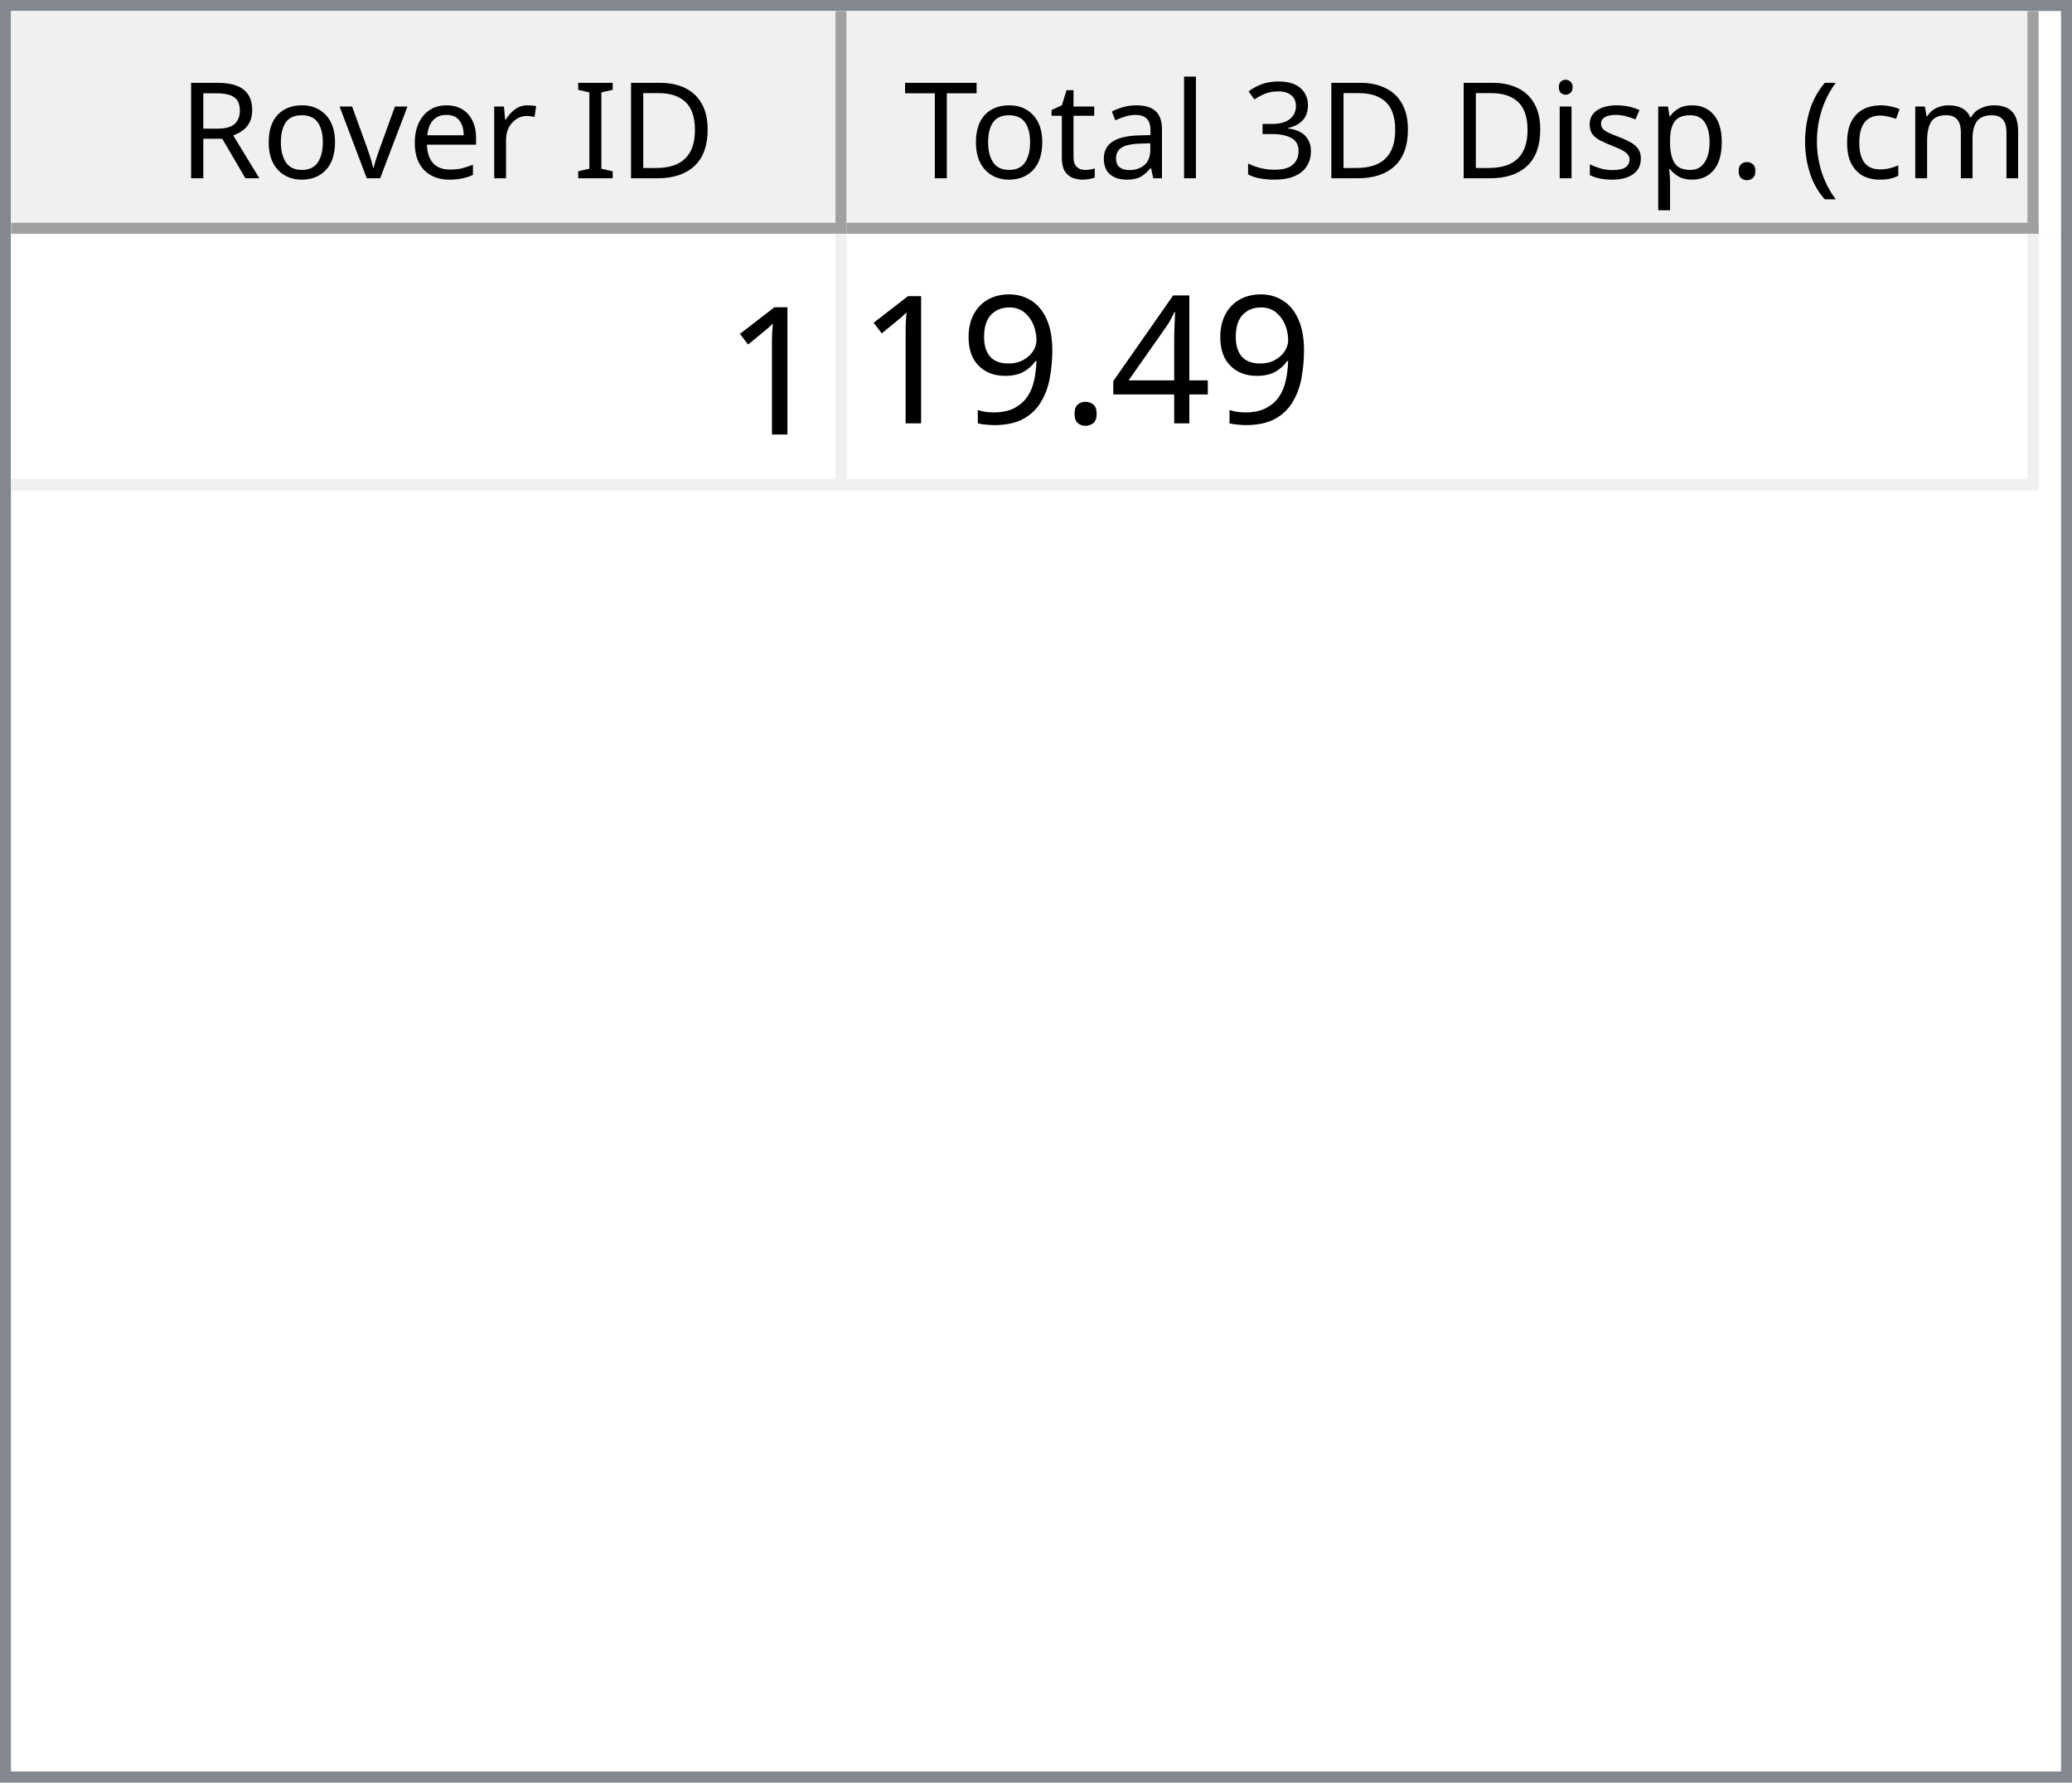
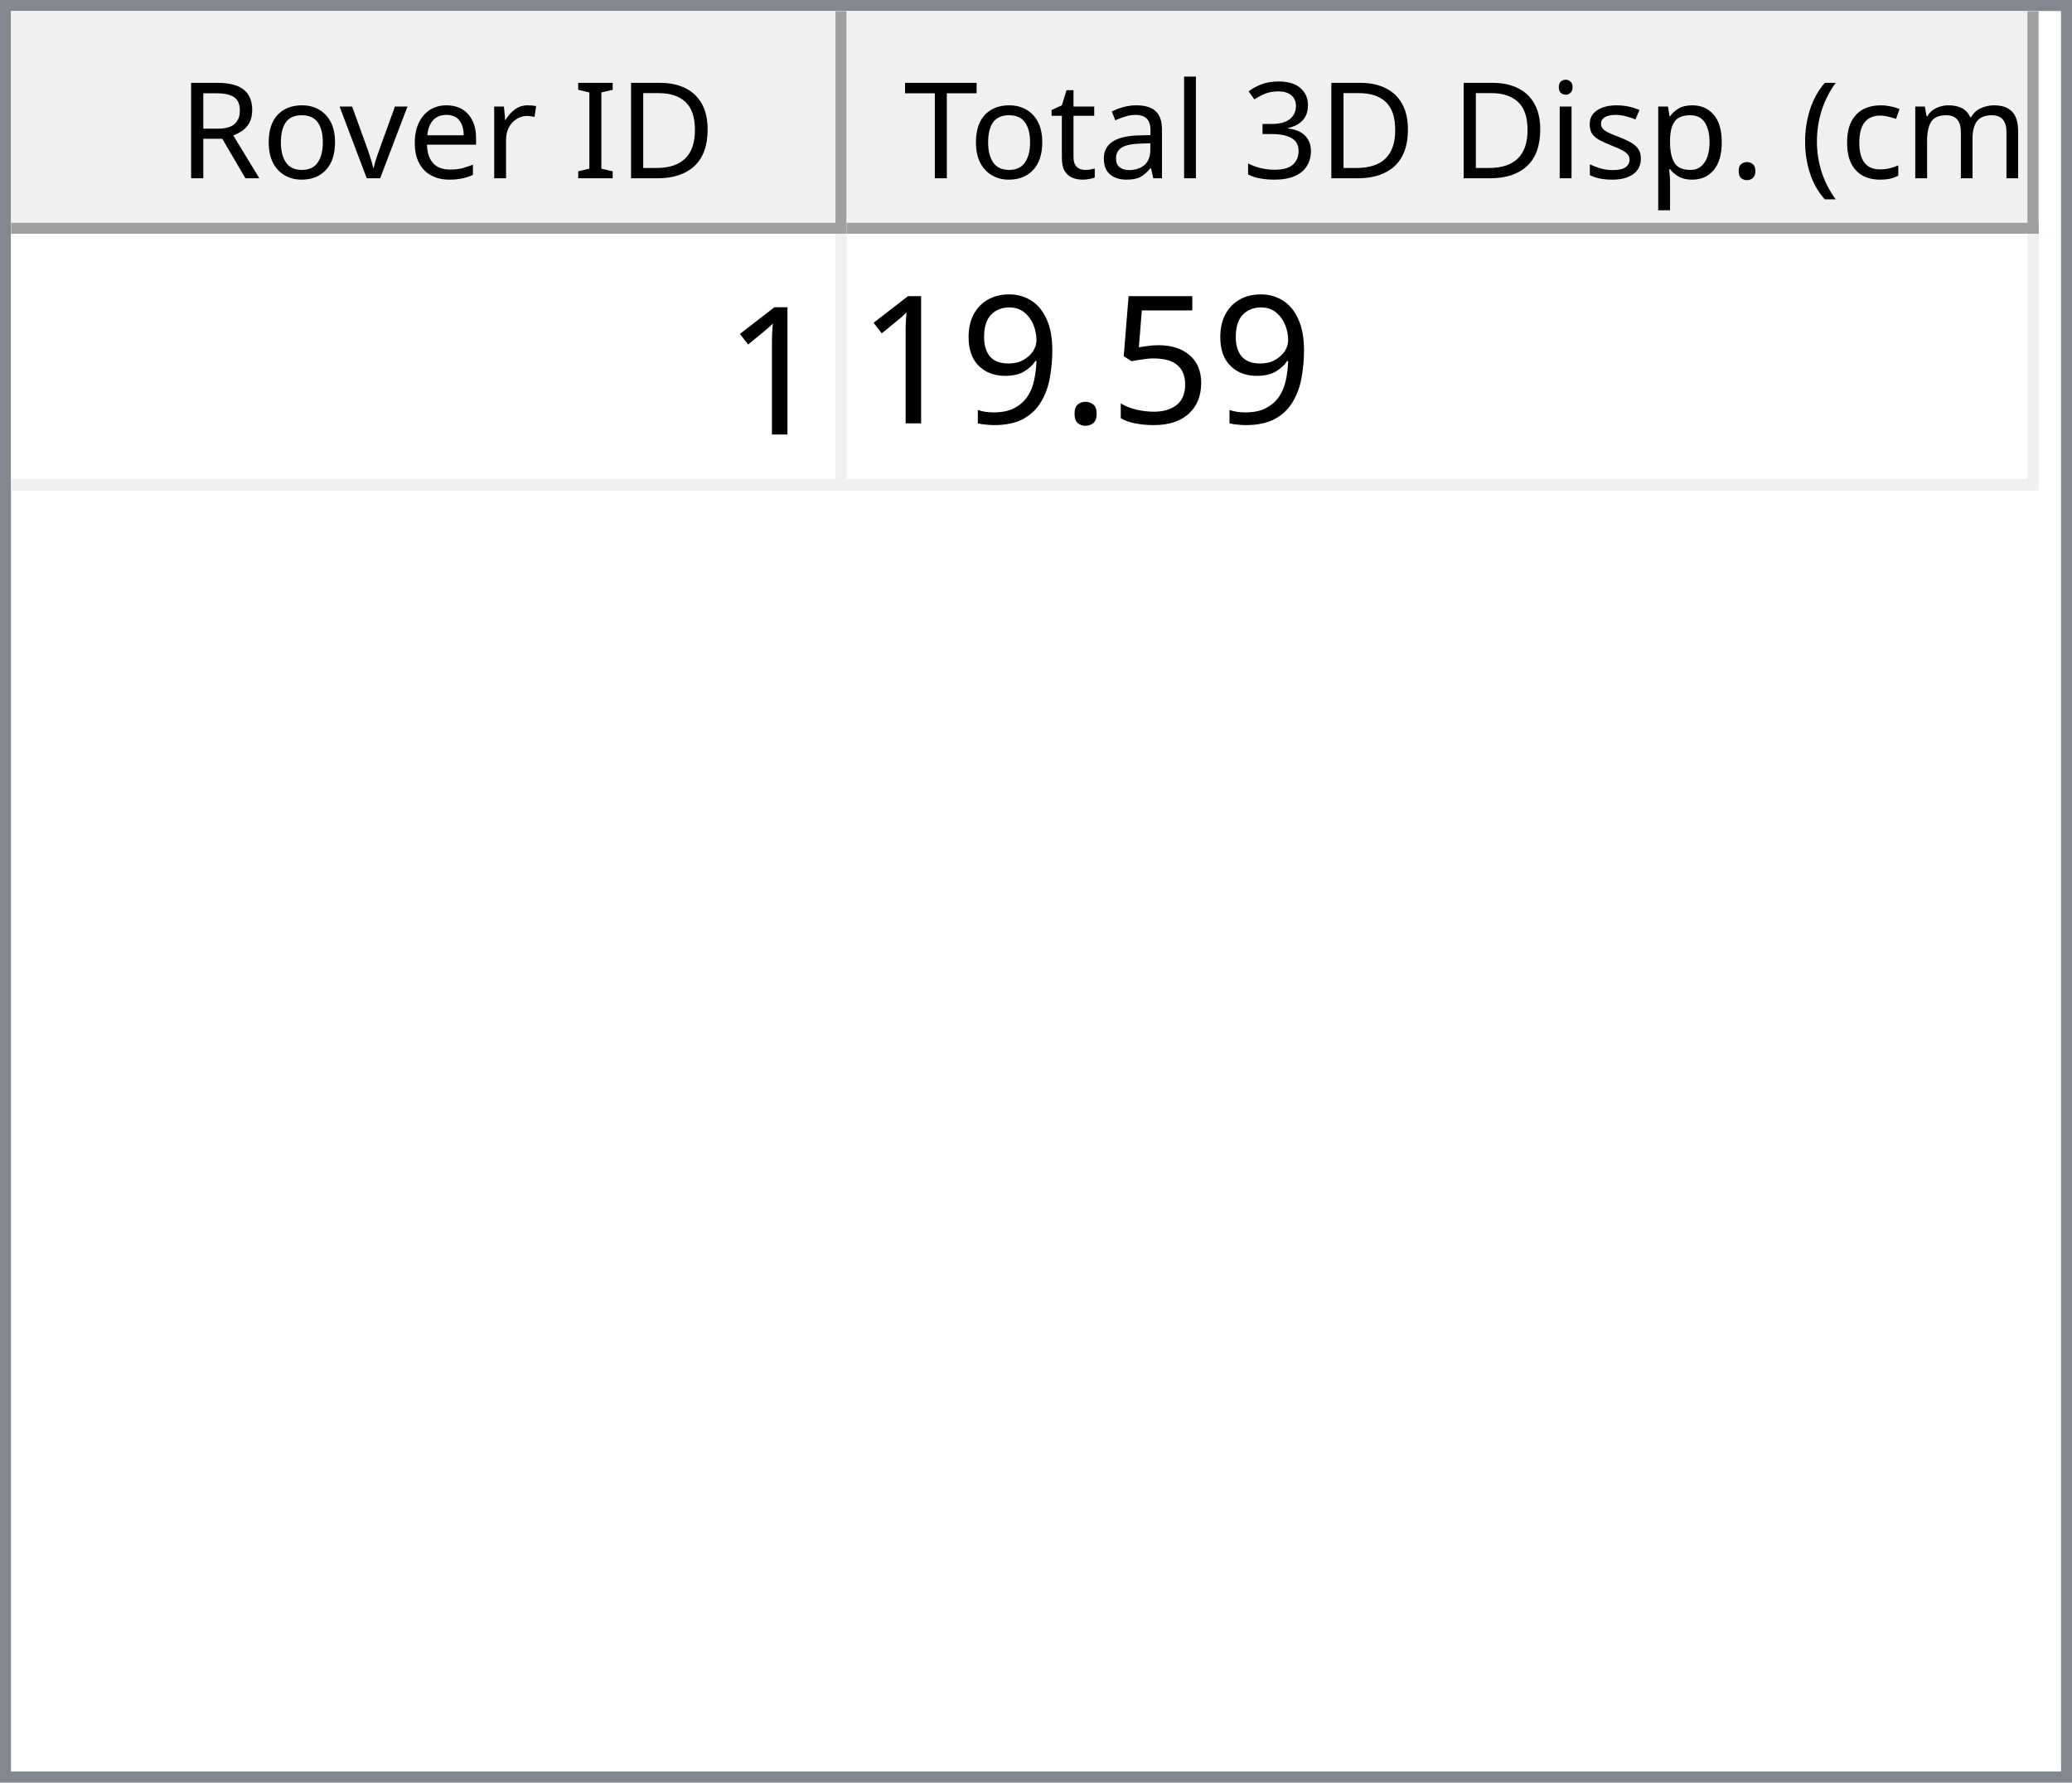
<svg xmlns="http://www.w3.org/2000/svg" style="fill-opacity:1; color-rendering:auto; color-interpolation:auto; text-rendering:auto; stroke:black; stroke-linecap:square; stroke-miterlimit:10; shape-rendering:auto; stroke-opacity:1; fill:black; stroke-dasharray:none; font-weight:normal; stroke-width:1; font-family:'Dialog'; font-style:normal; stroke-linejoin:miter; font-size:12px; stroke-dashoffset:0; image-rendering:auto;" width="186" height="160">
  <defs id="genericDefs" />
  <g>
    <defs id="defs1">
      <clipPath clipPathUnits="userSpaceOnUse" id="clipPath1">
        <path d="M0 0 L186 0 L186 160 L0 160 L0 0 Z" />
      </clipPath>
      <clipPath clipPathUnits="userSpaceOnUse" id="clipPath2">
        <path d="M0 0 L0 160 L186 160 L186 0 Z" />
      </clipPath>
      <clipPath clipPathUnits="userSpaceOnUse" id="clipPath3">
        <path d="M0 0 L0 20 L184 20 L184 0 Z" />
      </clipPath>
      <clipPath clipPathUnits="userSpaceOnUse" id="clipPath4">
        <path d="M0 0 L0 20 L75 20 L75 0 Z" />
      </clipPath>
      <clipPath clipPathUnits="userSpaceOnUse" id="clipPath5">
        <path d="M1 1 L1 19 L74 19 L74 1 Z" />
      </clipPath>
      <clipPath clipPathUnits="userSpaceOnUse" id="clipPath6">
        <path d="M0 0 L0 18 L73 18 L73 0 Z" />
      </clipPath>
      <clipPath clipPathUnits="userSpaceOnUse" id="clipPath7">
        <path d="M-0.5 -0.5 L-0.5 19.5 L74.5 19.5 L74.5 -0.5 Z" />
      </clipPath>
      <clipPath clipPathUnits="userSpaceOnUse" id="clipPath8">
        <path d="M0 0 L0 20 L107 20 L107 0 Z" />
      </clipPath>
      <clipPath clipPathUnits="userSpaceOnUse" id="clipPath9">
        <path d="M1 1 L1 19 L106 19 L106 1 Z" />
      </clipPath>
      <clipPath clipPathUnits="userSpaceOnUse" id="clipPath10">
        <path d="M0 0 L0 18 L105 18 L105 0 Z" />
      </clipPath>
      <clipPath clipPathUnits="userSpaceOnUse" id="clipPath11">
        <path d="M-0.5 -0.5 L-0.5 19.5 L106.5 19.5 L106.5 -0.5 Z" />
      </clipPath>
      <clipPath clipPathUnits="userSpaceOnUse" id="clipPath12">
        <path d="M0 0 L0 138 L184 138 L184 0 Z" />
      </clipPath>
      <clipPath clipPathUnits="userSpaceOnUse" id="clipPath13">
        <path d="M0 0 L0 23 L182 23 L182 0 Z" />
      </clipPath>
      <clipPath clipPathUnits="userSpaceOnUse" id="clipPath14">
        <path d="M-0.5 -0.5 L-0.5 22.5 L181.5 22.5 L181.5 -0.5 Z" />
      </clipPath>
      <clipPath clipPathUnits="userSpaceOnUse" id="clipPath15">
        <path d="M0 0 L0 22 L74 22 L74 0 Z" />
      </clipPath>
      <clipPath clipPathUnits="userSpaceOnUse" id="clipPath16">
        <path d="M0 0 L0 22 L106 22 L106 0 Z" />
      </clipPath>
      <font horiz-adv-x="64.551" id="font1">
        <font-face ascent="107.91" descent="25.098" units-per-em="100" style="font-style:normal; font-family:Segoe UI; font-weight:normal;" />
        <missing-glyph horiz-adv-x="64.551" d="M8.109 0 L8.109 68.266 L56.453 68.266 L56.453 0 L8.109 0 ZM15.328 7.234 L49.219 7.234 L49.219 61.031 L15.328 61.031 L15.328 7.234 Z" />
        <glyph unicode="D" horiz-adv-x="70.117" d="M9.188 0 L9.188 70.016 L28.516 70.016 Q65.531 70.016 65.531 35.891 Q65.531 19.672 55.25 9.836 Q44.969 0 27.734 0 L9.188 0 ZM17.391 62.594 L17.391 7.422 L27.828 7.422 Q41.609 7.422 49.273 14.797 Q56.938 22.172 56.938 35.688 Q56.938 62.594 28.328 62.594 L17.391 62.594 Z" />
        <glyph unicode="I" horiz-adv-x="26.611" d="M17.391 0 L9.188 0 L9.188 70.016 L17.391 70.016 L17.391 0 Z" />
        <glyph unicode=" " horiz-adv-x="27.393" d="" />
        <glyph unicode="r" horiz-adv-x="34.766" d="M34.188 41.891 Q32.078 43.5 28.125 43.5 Q23 43.5 19.555 38.672 Q16.109 33.844 16.109 25.484 L16.109 0 L8.109 0 L8.109 50 L16.109 50 L16.109 39.703 L16.312 39.703 Q18.016 44.969 21.531 47.922 Q25.047 50.875 29.391 50.875 Q32.516 50.875 34.188 50.203 L34.188 41.891 Z" />
        <glyph unicode="e" horiz-adv-x="52.295" d="M48.297 23 L12.984 23 Q13.188 14.656 17.484 10.109 Q21.781 5.562 29.297 5.562 Q37.75 5.562 44.828 11.141 L44.828 3.609 Q38.234 -1.172 27.391 -1.172 Q16.797 -1.172 10.742 5.641 Q4.688 12.453 4.688 24.812 Q4.688 36.469 11.305 43.82 Q17.922 51.172 27.734 51.172 Q37.547 51.172 42.922 44.828 Q48.297 38.484 48.297 27.203 L48.297 23 ZM40.094 29.781 Q40.047 36.719 36.75 40.578 Q33.453 44.438 27.594 44.438 Q21.922 44.438 17.969 40.383 Q14.016 36.328 13.094 29.781 L40.094 29.781 Z" />
        <glyph unicode="v" horiz-adv-x="47.9" d="M47.406 50 L27.484 0 L19.625 0 L0.688 50 L9.469 50 L22.172 13.672 Q23.578 9.672 23.922 6.688 L24.125 6.688 Q24.609 10.453 25.688 13.484 L38.969 50 L47.406 50 Z" />
        <glyph unicode="o" horiz-adv-x="58.594" d="M29 -1.172 Q17.922 -1.172 11.305 5.836 Q4.688 12.844 4.688 24.422 Q4.688 37.016 11.57 44.094 Q18.453 51.172 30.172 51.172 Q41.359 51.172 47.633 44.289 Q53.906 37.406 53.906 25.203 Q53.906 13.234 47.141 6.031 Q40.375 -1.172 29 -1.172 ZM29.594 44.438 Q21.875 44.438 17.383 39.188 Q12.891 33.938 12.891 24.703 Q12.891 15.828 17.43 10.695 Q21.969 5.562 29.594 5.562 Q37.359 5.562 41.531 10.594 Q45.703 15.625 45.703 24.906 Q45.703 34.281 41.531 39.359 Q37.359 44.438 29.594 44.438 Z" />
        <glyph unicode="R" horiz-adv-x="59.814" d="M59.375 0 L49.609 0 L37.891 19.625 Q36.281 22.359 34.766 24.289 Q33.25 26.219 31.664 27.438 Q30.078 28.656 28.25 29.219 Q26.422 29.781 24.125 29.781 L17.391 29.781 L17.391 0 L9.188 0 L9.188 70.016 L30.078 70.016 Q34.672 70.016 38.555 68.867 Q42.438 67.719 45.289 65.375 Q48.141 63.031 49.758 59.547 Q51.375 56.062 51.375 51.375 Q51.375 47.703 50.273 44.656 Q49.172 41.609 47.148 39.211 Q45.125 36.812 42.266 35.133 Q39.406 33.453 35.844 32.516 L35.844 32.328 Q37.594 31.547 38.891 30.547 Q40.188 29.547 41.359 28.18 Q42.531 26.812 43.68 25.078 Q44.828 23.344 46.234 21.047 L59.375 0 ZM17.391 62.594 L17.391 37.203 L28.516 37.203 Q31.594 37.203 34.203 38.133 Q36.812 39.062 38.719 40.797 Q40.625 42.531 41.703 45.047 Q42.781 47.562 42.781 50.688 Q42.781 56.297 39.141 59.445 Q35.5 62.594 28.609 62.594 L17.391 62.594 Z" />
        <glyph unicode=")" horiz-adv-x="30.176" d="M8.297 -15.922 L1.172 -15.922 Q16.406 2.344 16.406 26.812 Q16.406 51.469 1.078 70.016 L8.297 70.016 Q23.531 52.156 23.531 26.703 Q23.531 1.375 8.297 -15.922 Z" />
        <glyph unicode="m" horiz-adv-x="86.133" d="M79.109 0 L71.094 0 L71.094 28.719 Q71.094 37.016 68.531 40.727 Q65.969 44.438 59.906 44.438 Q54.781 44.438 51.195 39.75 Q47.609 35.062 47.609 28.516 L47.609 0 L39.594 0 L39.594 29.688 Q39.594 44.438 28.219 44.438 Q22.953 44.438 19.531 40.016 Q16.109 35.594 16.109 28.516 L16.109 0 L8.109 0 L8.109 50 L16.109 50 L16.109 42.094 L16.312 42.094 Q21.625 51.172 31.844 51.172 Q36.969 51.172 40.773 48.312 Q44.578 45.453 46 40.828 Q51.562 51.172 62.594 51.172 Q79.109 51.172 79.109 30.812 L79.109 0 Z" />
        <glyph unicode="c" horiz-adv-x="46.191" d="M42.188 2.297 Q36.422 -1.172 28.516 -1.172 Q17.828 -1.172 11.258 5.789 Q4.688 12.75 4.688 23.828 Q4.688 36.188 11.766 43.68 Q18.844 51.172 30.672 51.172 Q37.25 51.172 42.281 48.734 L42.281 40.531 Q36.719 44.438 30.375 44.438 Q22.703 44.438 17.797 38.945 Q12.891 33.453 12.891 24.516 Q12.891 15.719 17.508 10.641 Q22.125 5.562 29.891 5.562 Q36.422 5.562 42.188 9.906 L42.188 2.297 Z" />
        <glyph unicode="(" horiz-adv-x="30.176" d="M29.109 -15.922 L21.969 -15.922 Q6.844 1.375 6.844 26.703 Q6.844 52.156 21.969 70.016 L29.203 70.016 Q13.875 51.469 13.875 26.812 Q13.875 2.344 29.109 -15.922 Z" />
        <glyph unicode="." horiz-adv-x="21.68" d="M10.891 -1.078 Q8.641 -1.078 7.055 0.539 Q5.469 2.156 5.469 4.391 Q5.469 6.641 7.055 8.273 Q8.641 9.906 10.891 9.906 Q13.188 9.906 14.797 8.273 Q16.406 6.641 16.406 4.391 Q16.406 2.156 14.797 0.539 Q13.188 -1.078 10.891 -1.078 Z" />
        <glyph unicode="p" horiz-adv-x="58.789" d="M16.312 7.234 L16.109 7.234 L16.109 -23 L8.109 -23 L8.109 50 L16.109 50 L16.109 41.219 L16.312 41.219 Q22.219 51.172 33.594 51.172 Q43.266 51.172 48.688 44.461 Q54.109 37.75 54.109 26.469 Q54.109 13.922 48 6.375 Q41.891 -1.172 31.297 -1.172 Q21.578 -1.172 16.312 7.234 ZM16.109 27.391 L16.109 20.406 Q16.109 14.203 20.141 9.883 Q24.172 5.562 30.375 5.562 Q37.641 5.562 41.773 11.133 Q45.906 16.703 45.906 26.609 Q45.906 34.969 42.047 39.703 Q38.188 44.438 31.594 44.438 Q24.609 44.438 20.359 39.578 Q16.109 34.719 16.109 27.391 Z" />
        <glyph unicode="s" horiz-adv-x="42.432" d="M5.078 1.812 L5.078 10.406 Q11.625 5.562 19.484 5.562 Q30.031 5.562 30.031 12.594 Q30.031 14.594 29.125 15.992 Q28.219 17.391 26.68 18.461 Q25.141 19.531 23.07 20.383 Q21 21.234 18.609 22.172 Q15.281 23.484 12.766 24.828 Q10.25 26.172 8.57 27.859 Q6.891 29.547 6.031 31.695 Q5.172 33.844 5.172 36.719 Q5.172 40.234 6.789 42.945 Q8.406 45.656 11.086 47.484 Q13.766 49.312 17.211 50.242 Q20.656 51.172 24.312 51.172 Q30.812 51.172 35.938 48.922 L35.938 40.828 Q30.422 44.438 23.25 44.438 Q21 44.438 19.195 43.922 Q17.391 43.406 16.094 42.477 Q14.797 41.547 14.086 40.258 Q13.375 38.969 13.375 37.406 Q13.375 35.453 14.086 34.133 Q14.797 32.812 16.164 31.789 Q17.531 30.766 19.484 29.938 Q21.438 29.109 23.922 28.125 Q27.25 26.859 29.883 25.516 Q32.516 24.172 34.375 22.484 Q36.234 20.797 37.234 18.602 Q38.234 16.406 38.234 13.375 Q38.234 9.672 36.602 6.938 Q34.969 4.203 32.234 2.398 Q29.5 0.594 25.93 -0.289 Q22.359 -1.172 18.453 -1.172 Q10.75 -1.172 5.078 1.812 Z" />
        <glyph unicode="i" horiz-adv-x="24.219" d="M12.203 62.703 Q10.062 62.703 8.547 64.164 Q7.031 65.625 7.031 67.875 Q7.031 70.125 8.547 71.609 Q10.062 73.094 12.203 73.094 Q14.406 73.094 15.945 71.609 Q17.484 70.125 17.484 67.875 Q17.484 65.719 15.945 64.211 Q14.406 62.703 12.203 62.703 ZM16.109 0 L8.109 0 L8.109 50 L16.109 50 L16.109 0 Z" />
        <glyph unicode="3" horiz-adv-x="53.906" d="M46.531 19.828 Q46.531 15.094 44.75 11.211 Q42.969 7.328 39.719 4.57 Q36.469 1.812 31.93 0.297 Q27.391 -1.219 21.922 -1.219 Q11.922 -1.219 6 2.594 L6 11.188 Q13.094 5.609 22.219 5.609 Q25.875 5.609 28.828 6.539 Q31.781 7.469 33.906 9.227 Q36.031 10.984 37.18 13.477 Q38.328 15.969 38.328 19.094 Q38.328 32.812 18.797 32.812 L12.984 32.812 L12.984 39.594 L18.5 39.594 Q35.797 39.594 35.797 52.484 Q35.797 64.406 22.609 64.406 Q15.188 64.406 8.688 59.422 L8.688 67.188 Q15.375 71.188 24.609 71.188 Q29 71.188 32.57 69.969 Q36.141 68.75 38.68 66.555 Q41.219 64.359 42.609 61.281 Q44 58.203 44 54.5 Q44 40.672 30.031 36.719 L30.031 36.531 Q33.594 36.141 36.625 34.797 Q39.656 33.453 41.852 31.305 Q44.047 29.156 45.289 26.25 Q46.531 23.344 46.531 19.828 Z" />
        <glyph unicode="l" horiz-adv-x="24.219" d="M16.109 0 L8.109 0 L8.109 74.031 L16.109 74.031 L16.109 0 Z" />
        <glyph unicode="a" horiz-adv-x="50.879" d="M43.891 0 L35.891 0 L35.891 7.812 L35.688 7.812 Q30.469 -1.172 20.312 -1.172 Q12.844 -1.172 8.617 2.781 Q4.391 6.734 4.391 13.281 Q4.391 27.297 20.906 29.594 L35.891 31.688 Q35.891 44.438 25.594 44.438 Q16.547 44.438 9.281 38.281 L9.281 46.484 Q16.656 51.172 26.266 51.172 Q43.891 51.172 43.891 32.516 L43.891 0 ZM35.891 25.297 L23.828 23.641 Q18.266 22.859 15.43 20.875 Q12.594 18.891 12.594 13.875 Q12.594 10.203 15.211 7.883 Q17.828 5.562 22.172 5.562 Q28.125 5.562 32.008 9.742 Q35.891 13.922 35.891 20.312 L35.891 25.297 Z" />
        <glyph unicode="t" horiz-adv-x="33.887" d="M31.297 0.484 Q28.469 -1.078 23.828 -1.078 Q10.688 -1.078 10.688 13.578 L10.688 43.172 L2.094 43.172 L2.094 50 L10.688 50 L10.688 62.203 L18.703 64.797 L18.703 50 L31.297 50 L31.297 43.172 L18.703 43.172 L18.703 14.984 Q18.703 9.969 20.414 7.82 Q22.125 5.672 26.078 5.672 Q29.109 5.672 31.297 7.328 L31.297 0.484 Z" />
        <glyph unicode="T" horiz-adv-x="52.393" d="M50.594 62.594 L30.375 62.594 L30.375 0 L22.172 0 L22.172 62.594 L2 62.594 L2 70.016 L50.594 70.016 L50.594 62.594 Z" />
      </font>
      <font horiz-adv-x="75.0" id="font2">
        <font-face ascent="100.537" descent="21.973" units-per-em="100" style="font-style:normal; font-family:sans-serif; font-weight:normal;" />
        <missing-glyph horiz-adv-x="75.0" d="M12.5 0 L12.5 62.5 L62.5 62.5 L62.5 0 L12.5 0 ZM14.062 1.562 L60.938 1.562 L60.938 60.938 L14.062 60.938 L14.062 1.562 Z" />
        <glyph unicode="1" horiz-adv-x="55.615" d="M37.25 0 L28.469 0 L28.469 56 Q25.297 52.984 20.141 49.953 Q14.984 46.922 10.891 45.406 L10.891 53.906 Q18.266 57.375 23.781 62.305 Q29.297 67.234 31.594 71.875 L37.25 71.875 L37.25 0 Z" />
-         <glyph unicode="4" horiz-adv-x="55.615" d="M32.328 0 L32.328 17.141 L1.266 17.141 L1.266 25.203 L33.938 71.578 L41.109 71.578 L41.109 25.203 L50.781 25.203 L50.781 17.141 L41.109 17.141 L41.109 0 L32.328 0 ZM32.328 25.203 L32.328 57.469 L9.906 25.203 L32.328 25.203 Z" />
+         <glyph unicode="5" horiz-adv-x="55.615" d="M4.156 18.75 L13.375 19.531 Q14.406 12.797 18.141 9.398 Q21.875 6 27.156 6 Q33.5 6 37.891 10.789 Q42.281 15.578 42.281 23.484 Q42.281 31 38.062 35.352 Q33.844 39.703 27 39.703 Q22.75 39.703 19.336 37.773 Q15.922 35.844 13.969 32.766 L5.719 33.844 L12.641 70.609 L48.25 70.609 L48.25 62.203 L19.672 62.203 L15.828 42.969 Q22.266 47.469 29.344 47.469 Q38.719 47.469 45.164 40.969 Q51.609 34.469 51.609 24.266 Q51.609 14.547 45.953 7.469 Q39.062 -1.219 27.156 -1.219 Q17.391 -1.219 11.211 4.25 Q5.031 9.719 4.156 18.75 Z" />
        <glyph unicode="." horiz-adv-x="27.783" d="M9.078 0 L9.078 10.016 L19.094 10.016 L19.094 0 L9.078 0 Z" />
        <glyph unicode="9" horiz-adv-x="55.615" d="M5.469 16.547 L13.922 17.328 Q14.984 11.375 18.016 8.688 Q21.047 6 25.781 6 Q29.828 6 32.883 7.859 Q35.938 9.719 37.891 12.82 Q39.844 15.922 41.164 21.195 Q42.484 26.469 42.484 31.938 Q42.484 32.516 42.438 33.688 Q39.797 29.5 35.234 26.883 Q30.672 24.266 25.344 24.266 Q16.453 24.266 10.305 30.711 Q4.156 37.156 4.156 47.703 Q4.156 58.594 10.578 65.234 Q17 71.875 26.656 71.875 Q33.641 71.875 39.43 68.117 Q45.219 64.359 48.219 57.398 Q51.219 50.438 51.219 37.25 Q51.219 23.531 48.242 15.406 Q45.266 7.281 39.383 3.031 Q33.5 -1.219 25.594 -1.219 Q17.188 -1.219 11.867 3.445 Q6.547 8.109 5.469 16.547 ZM41.453 48.141 Q41.453 55.719 37.43 60.156 Q33.406 64.594 27.734 64.594 Q21.875 64.594 17.531 59.812 Q13.188 55.031 13.188 47.406 Q13.188 40.578 17.312 36.305 Q21.438 32.031 27.484 32.031 Q33.594 32.031 37.523 36.305 Q41.453 40.578 41.453 48.141 Z" />
      </font>
    </defs>
    <g style="fill:white; stroke:white;">
      <rect x="0" y="0" width="186" style="clip-path:url(#clipPath1); stroke:none;" height="160" />
    </g>
    <g style="fill:white; text-rendering:optimizeSpeed; color-rendering:optimizeSpeed; image-rendering:optimizeSpeed; shape-rendering:crispEdges; stroke:white; color-interpolation:sRGB;">
      <rect x="0" width="186" height="160" y="0" style="stroke:none;" />
      <path style="stroke:none;" d="M0 160 L186 160 L186 0 L0 0 Z" />
    </g>
    <g style="fill:rgb(240,240,240); font-family:'Segoe UI'; stroke:rgb(240,240,240);">
      <rect x="0" y="0" width="186" style="clip-path:url(#clipPath2); stroke:none;" height="160" />
    </g>
    <g style="fill:rgb(130,135,144); font-family:'Segoe UI'; stroke:rgb(130,135,144);">
      <path d="M0 0 L186 0 L186 160 L0 160 L0 0 ZM1 1 L185 1 L185 159 L1 159 L1 1 Z" style="fill-rule:evenodd; clip-path:url(#clipPath2); stroke:none;" />
    </g>
    <g style="fill:white; font-family:'Segoe UI'; stroke:white;" transform="translate(1,1)">
      <rect x="0" y="0" width="184" style="clip-path:url(#clipPath3); stroke:none;" height="20" />
    </g>
    <g style="fill:rgb(240,240,240); font-family:'Segoe UI'; stroke:rgb(240,240,240);" transform="translate(1,1)">
      <rect x="0" y="0" width="75" style="clip-path:url(#clipPath4); stroke:none;" height="20" />
    </g>
    <g style="font-family:'Segoe UI';" transform="translate(2,2)">
      <text x="14" xml:space="preserve" y="14" style="clip-path:url(#clipPath6); stroke:none;">Rover ID</text>
    </g>
    <g style="fill:rgb(160,160,160); font-family:'Segoe UI'; stroke:rgb(160,160,160); stroke-linejoin:bevel;" transform="translate(1.5,1.5)">
      <line x1="74" x2="74" y1="0" style="fill:none; clip-path:url(#clipPath7);" y2="19" />
    </g>
    <g style="fill:rgb(160,160,160); font-family:'Segoe UI'; stroke:rgb(160,160,160); stroke-linejoin:bevel;" transform="matrix(1,0,0,1,1,1) translate(0.5,0.5)">
      <line x1="0" x2="74" y1="19" style="fill:none; clip-path:url(#clipPath7);" y2="19" />
    </g>
    <g style="fill:rgb(240,240,240); font-family:'Segoe UI'; stroke:rgb(240,240,240);" transform="translate(76,1)">
      <rect x="0" y="0" width="107" style="clip-path:url(#clipPath8); stroke:none;" height="20" />
    </g>
    <g style="font-family:'Segoe UI';" transform="translate(77,2)">
      <text x="1" xml:space="preserve" y="14" style="clip-path:url(#clipPath10); stroke:none;"> Total 3D Disp. (cm)</text>
    </g>
    <g style="fill:rgb(160,160,160); font-family:'Segoe UI'; stroke:rgb(160,160,160); stroke-linejoin:bevel;" transform="translate(76.5,1.5)">
      <line x1="106" x2="106" y1="0" style="fill:none; clip-path:url(#clipPath11);" y2="19" />
    </g>
    <g style="fill:rgb(160,160,160); font-family:'Segoe UI'; stroke:rgb(160,160,160); stroke-linejoin:bevel;" transform="matrix(1,0,0,1,76,1) translate(0.5,0.5)">
      <line x1="0" x2="106" y1="19" style="fill:none; clip-path:url(#clipPath11);" y2="19" />
    </g>
    <g style="fill:white; font-family:'Segoe UI'; stroke:white;" transform="translate(1,21)">
      <rect x="0" y="0" width="184" style="clip-path:url(#clipPath12); stroke:none;" height="138" />
    </g>
    <g style="fill:rgb(240,240,240); font-size:16px; font-family:sans-serif; stroke:rgb(240,240,240);" transform="translate(1,21)">
      <rect x="0" y="0" width="182" style="clip-path:url(#clipPath13); stroke:none;" height="23" />
      <line transform="translate(0.5,0.5)" x1="0" x2="181" y1="22" style="clip-path:url(#clipPath14); fill:none; stroke-linejoin:bevel;" y2="22" />
    </g>
    <g transform="matrix(1,0,0,1,1,21) translate(0.5,0.5)" style="fill:rgb(240,240,240); font-size:16px; font-family:sans-serif; stroke:rgb(240,240,240); stroke-linejoin:bevel;">
      <line x1="74" x2="74" y1="0" style="fill:none; clip-path:url(#clipPath14);" y2="22" />
    </g>
    <g transform="matrix(1,0,0,1,1,21) translate(0.5,0.5)" style="fill:rgb(240,240,240); font-size:16px; font-family:sans-serif; stroke:rgb(240,240,240); stroke-linejoin:bevel;">
      <line x1="181" x2="181" y1="0" style="fill:none; clip-path:url(#clipPath14);" y2="22" />
    </g>
    <g style="fill:white; font-size:16px; font-family:sans-serif; stroke:white;" transform="matrix(1,0,0,1,1,21)">
      <rect x="0" y="0" width="74" style="clip-path:url(#clipPath15); stroke:none;" height="22" />
      <text x="64" y="18" style="fill:black; clip-path:url(#clipPath15); stroke:none;" xml:space="preserve">1</text>
    </g>
    <g style="fill:white; font-size:16px; font-family:sans-serif; stroke:white;" transform="matrix(1,0,0,1,1,21) translate(75,0)">
      <rect x="0" y="0" width="106" style="clip-path:url(#clipPath16); stroke:none;" height="22" />
-       <text x="1" y="17" style="fill:black; clip-path:url(#clipPath16); stroke:none;" xml:space="preserve">19.49</text>
+       <text x="1" y="17" style="fill:black; clip-path:url(#clipPath16); stroke:none;" xml:space="preserve">19.59</text>
    </g>
  </g>
</svg>
